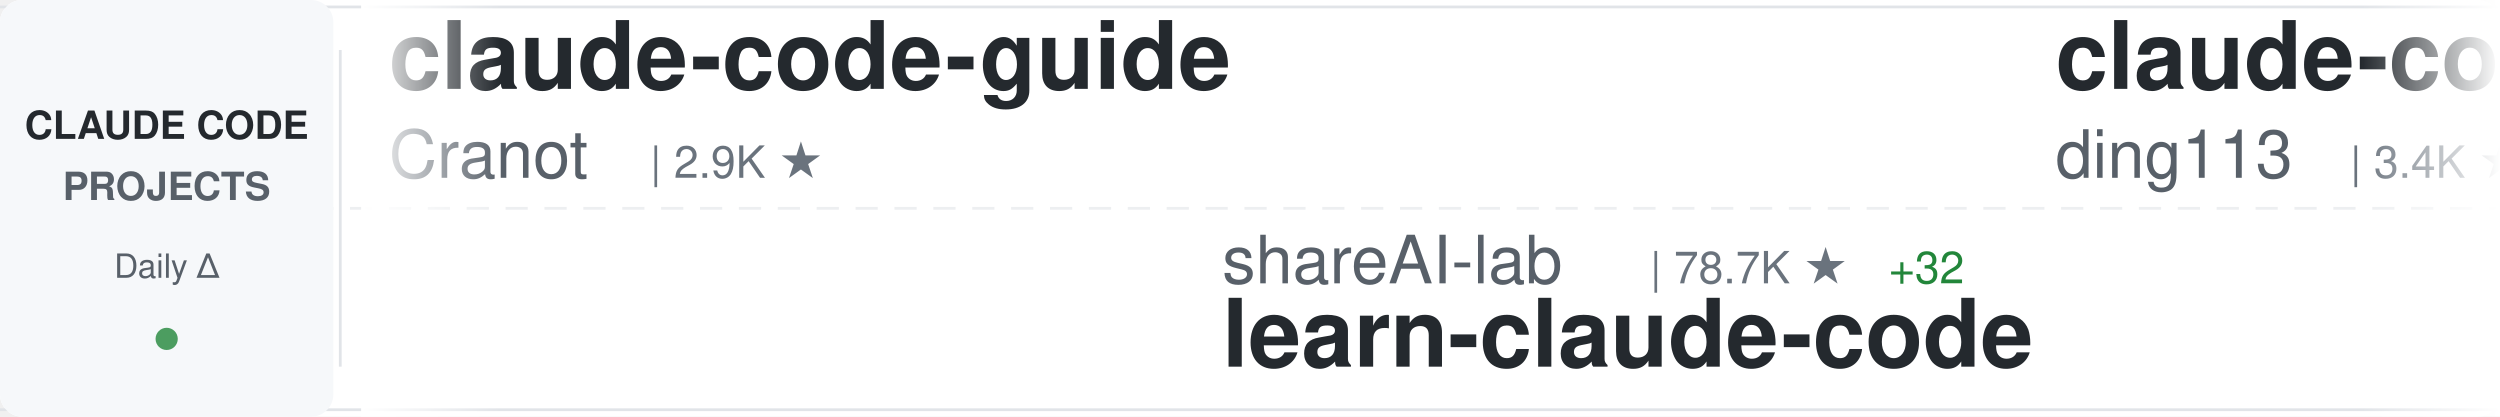
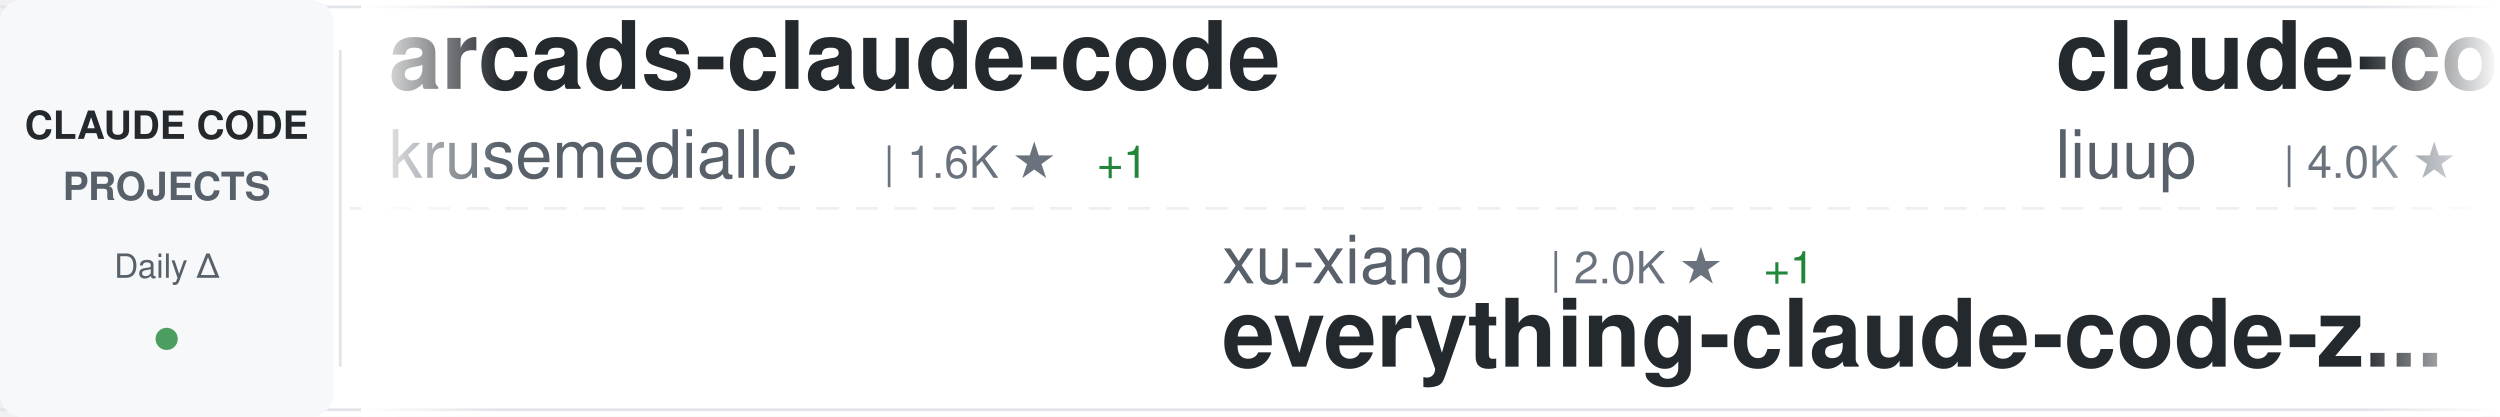
<svg xmlns="http://www.w3.org/2000/svg" width="900" height="150">
  <defs>
    <linearGradient id="awesomeLeftFade" x1="0%" y1="0%" x2="100%" y2="0%">
      <stop offset="0%" style="stop-color:#ffffff;stop-opacity:1" />
      <stop offset="100%" style="stop-color:#ffffff;stop-opacity:0" />
    </linearGradient>
    <linearGradient id="awesomeRightFade" x1="0%" y1="0%" x2="100%" y2="0%">
      <stop offset="0%" style="stop-color:#ffffff;stop-opacity:0" />
      <stop offset="100%" style="stop-color:#ffffff;stop-opacity:1" />
    </linearGradient>
  </defs>
  <rect width="900" height="150" fill="#ffffff" rx="8" />
  <rect x="0" y="2" width="900" height="1" fill="#e1e4e8" />
  <rect x="0" y="147" width="900" height="1" fill="#e1e4e8" />
  <line x1="0" y1="75" x2="900" y2="75" stroke="#e1e4e8" stroke-width="1" stroke-dasharray="8 6" opacity="0.6" />
  <rect x="0" y="0" width="120" height="150" fill="#f6f8fa" rx="8" />
  <text x="60" y="50" font-family="-apple-system, BlinkMacSystemFont, 'Segoe UI', Helvetica, Arial, sans-serif" font-size="14" font-weight="600" fill="#24292e" text-anchor="middle">CLAUDE CODE</text>
  <text x="60" y="72" font-family="-apple-system, BlinkMacSystemFont, 'Segoe UI', Helvetica, Arial, sans-serif" font-size="14" font-weight="600" fill="#586069" text-anchor="middle">PROJECTS</text>
  <text x="60" y="100" font-family="-apple-system, BlinkMacSystemFont, 'Segoe UI', Helvetica, Arial, sans-serif" font-size="12" font-weight="500" fill="#586069" text-anchor="middle">Daily Δ</text>
  <circle cx="60" cy="122" r="4" fill="#22863a" opacity="0.8" />
  <rect x="122" y="18" width="1" height="114" fill="#e1e4e8" />
  <clipPath id="awesomeTickerClip">
    <rect x="130" y="0" width="770" height="150" />
  </clipPath>
  <g clip-path="url(#awesomeTickerClip)">
    <g id="awesomeTickerItems">
      <animateTransform attributeName="transform" attributeType="XML" type="translate" from="0 0" to="-3000 0" dur="54s" repeatCount="indefinite" />
      <g transform="translate(0, 0)">
-         <text x="140" y="32" font-family="-apple-system, BlinkMacSystemFont, 'Segoe UI', Helvetica, Arial, sans-serif" font-size="34" font-weight="600" fill="#24292e">claude-code-guide</text>
-         <text x="140" y="64" font-family="-apple-system, BlinkMacSystemFont, 'Segoe UI', Helvetica, Arial, sans-serif" font-size="24" font-weight="400" fill="#586069">Cranot</text>
-         <text x="234" y="64" font-family="-apple-system, BlinkMacSystemFont, 'Segoe UI', Helvetica, Arial, sans-serif" font-size="16" font-weight="500" fill="#6a737d">| 2.9K ★</text>
+         <text x="140" y="32" font-family="-apple-system, BlinkMacSystemFont, 'Segoe UI', Helvetica, Arial, sans-serif" font-size="34" font-weight="600" fill="#24292e">arcads-claude-code</text>
+         <text x="140" y="64" font-family="-apple-system, BlinkMacSystemFont, 'Segoe UI', Helvetica, Arial, sans-serif" font-size="24" font-weight="400" fill="#586069">krusemediallc</text>
+         <text x="318" y="64" font-family="-apple-system, BlinkMacSystemFont, 'Segoe UI', Helvetica, Arial, sans-serif" font-size="16" font-weight="500" fill="#6a737d">| 1.6K ★</text>
+         <text x="395" y="64" font-family="-apple-system, BlinkMacSystemFont, 'Segoe UI', Helvetica, Arial, sans-serif" font-size="16" font-weight="500" fill="#22863a"> +1</text>
      </g>
      <g transform="translate(300, 0)">
-         <text x="140" y="102" font-family="-apple-system, BlinkMacSystemFont, 'Segoe UI', Helvetica, Arial, sans-serif" font-size="24" font-weight="400" fill="#586069">shareAI-lab</text>
-         <text x="294" y="102" font-family="-apple-system, BlinkMacSystemFont, 'Segoe UI', Helvetica, Arial, sans-serif" font-size="16" font-weight="500" fill="#6a737d">| 78.7K ★</text>
-         <text x="380" y="102" font-family="-apple-system, BlinkMacSystemFont, 'Segoe UI', Helvetica, Arial, sans-serif" font-size="16" font-weight="500" fill="#22863a"> +32</text>
-         <text x="140" y="132" font-family="-apple-system, BlinkMacSystemFont, 'Segoe UI', Helvetica, Arial, sans-serif" font-size="34" font-weight="600" fill="#24292e">learn-claude-code</text>
+         <text x="140" y="102" font-family="-apple-system, BlinkMacSystemFont, 'Segoe UI', Helvetica, Arial, sans-serif" font-size="24" font-weight="400" fill="#586069">xu-xiang</text>
+         <text x="258" y="102" font-family="-apple-system, BlinkMacSystemFont, 'Segoe UI', Helvetica, Arial, sans-serif" font-size="16" font-weight="500" fill="#6a737d">| 2.0K ★</text>
+         <text x="335" y="102" font-family="-apple-system, BlinkMacSystemFont, 'Segoe UI', Helvetica, Arial, sans-serif" font-size="16" font-weight="500" fill="#22863a"> +1</text>
+         <text x="140" y="132" font-family="-apple-system, BlinkMacSystemFont, 'Segoe UI', Helvetica, Arial, sans-serif" font-size="34" font-weight="600" fill="#24292e">everything-claude-code-z...</text>
      </g>
      <g transform="translate(600, 0)">
-         <text x="140" y="32" font-family="-apple-system, BlinkMacSystemFont, 'Segoe UI', Helvetica, Arial, sans-serif" font-size="34" font-weight="600" fill="#24292e">claude-code-hub</text>
-         <text x="140" y="64" font-family="-apple-system, BlinkMacSystemFont, 'Segoe UI', Helvetica, Arial, sans-serif" font-size="24" font-weight="400" fill="#586069">ding113</text>
-         <text x="246" y="64" font-family="-apple-system, BlinkMacSystemFont, 'Segoe UI', Helvetica, Arial, sans-serif" font-size="16" font-weight="500" fill="#6a737d">| 3.4K ★</text>
-         <text x="323" y="64" font-family="-apple-system, BlinkMacSystemFont, 'Segoe UI', Helvetica, Arial, sans-serif" font-size="16" font-weight="500" fill="#22863a"> +1</text>
+         <text x="140" y="32" font-family="-apple-system, BlinkMacSystemFont, 'Segoe UI', Helvetica, Arial, sans-serif" font-size="34" font-weight="600" fill="#24292e">claude-code-analysis</text>
+         <text x="140" y="64" font-family="-apple-system, BlinkMacSystemFont, 'Segoe UI', Helvetica, Arial, sans-serif" font-size="24" font-weight="400" fill="#586069">liuup</text>
+         <text x="222" y="64" font-family="-apple-system, BlinkMacSystemFont, 'Segoe UI', Helvetica, Arial, sans-serif" font-size="16" font-weight="500" fill="#6a737d">| 4.0K ★</text>
+         <text x="299" y="64" font-family="-apple-system, BlinkMacSystemFont, 'Segoe UI', Helvetica, Arial, sans-serif" font-size="16" font-weight="500" fill="#22863a"> +2</text>
      </g>
      <g transform="translate(900, 0)">
-         <text x="140" y="102" font-family="-apple-system, BlinkMacSystemFont, 'Segoe UI', Helvetica, Arial, sans-serif" font-size="24" font-weight="400" fill="#586069">huangserva</text>
-         <text x="282" y="102" font-family="-apple-system, BlinkMacSystemFont, 'Segoe UI', Helvetica, Arial, sans-serif" font-size="16" font-weight="500" fill="#6a737d">| 629 ★</text>
-         <text x="140" y="132" font-family="-apple-system, BlinkMacSystemFont, 'Segoe UI', Helvetica, Arial, sans-serif" font-size="34" font-weight="600" fill="#24292e">claude-code-cli</text>
+         <text x="140" y="102" font-family="-apple-system, BlinkMacSystemFont, 'Segoe UI', Helvetica, Arial, sans-serif" font-size="24" font-weight="400" fill="#586069">disler</text>
+         <text x="234" y="102" font-family="-apple-system, BlinkMacSystemFont, 'Segoe UI', Helvetica, Arial, sans-serif" font-size="16" font-weight="500" fill="#6a737d">| 3.9K ★</text>
+         <text x="140" y="132" font-family="-apple-system, BlinkMacSystemFont, 'Segoe UI', Helvetica, Arial, sans-serif" font-size="34" font-weight="600" fill="#24292e">claude-code-hooks-master...</text>
      </g>
      <g transform="translate(1200, 0)">
-         <text x="140" y="32" font-family="-apple-system, BlinkMacSystemFont, 'Segoe UI', Helvetica, Arial, sans-serif" font-size="34" font-weight="600" fill="#24292e">claude-code-rev</text>
-         <text x="140" y="64" font-family="-apple-system, BlinkMacSystemFont, 'Segoe UI', Helvetica, Arial, sans-serif" font-size="24" font-weight="400" fill="#586069">oboard</text>
-         <text x="234" y="64" font-family="-apple-system, BlinkMacSystemFont, 'Segoe UI', Helvetica, Arial, sans-serif" font-size="16" font-weight="500" fill="#6a737d">| 3.3K ★</text>
+         <text x="140" y="32" font-family="-apple-system, BlinkMacSystemFont, 'Segoe UI', Helvetica, Arial, sans-serif" font-size="34" font-weight="600" fill="#24292e">claude-code-my-workflow</text>
+         <text x="140" y="64" font-family="-apple-system, BlinkMacSystemFont, 'Segoe UI', Helvetica, Arial, sans-serif" font-size="24" font-weight="400" fill="#586069">pedrohcgs</text>
+         <text x="270" y="64" font-family="-apple-system, BlinkMacSystemFont, 'Segoe UI', Helvetica, Arial, sans-serif" font-size="16" font-weight="500" fill="#6a737d">| 1.7K ★</text>
      </g>
      <g transform="translate(1500, 0)">
-         <text x="140" y="102" font-family="-apple-system, BlinkMacSystemFont, 'Segoe UI', Helvetica, Arial, sans-serif" font-size="24" font-weight="400" fill="#586069">mehmoodosman</text>
-         <text x="306" y="102" font-family="-apple-system, BlinkMacSystemFont, 'Segoe UI', Helvetica, Arial, sans-serif" font-size="16" font-weight="500" fill="#6a737d">| 173 ★</text>
-         <text x="140" y="132" font-family="-apple-system, BlinkMacSystemFont, 'Segoe UI', Helvetica, Arial, sans-serif" font-size="34" font-weight="600" fill="#24292e">claude-code</text>
-       </g>
-       <g transform="translate(1800, 0)">
-         <text x="140" y="32" font-family="-apple-system, BlinkMacSystemFont, 'Segoe UI', Helvetica, Arial, sans-serif" font-size="34" font-weight="600" fill="#24292e">claude-code-source</text>
-         <text x="140" y="64" font-family="-apple-system, BlinkMacSystemFont, 'Segoe UI', Helvetica, Arial, sans-serif" font-size="24" font-weight="400" fill="#586069">JrCx7scC</text>
-         <text x="258" y="64" font-family="-apple-system, BlinkMacSystemFont, 'Segoe UI', Helvetica, Arial, sans-serif" font-size="16" font-weight="500" fill="#6a737d">| 376 ★</text>
-       </g>
-       <g transform="translate(2100, 0)">
-         <text x="140" y="102" font-family="-apple-system, BlinkMacSystemFont, 'Segoe UI', Helvetica, Arial, sans-serif" font-size="24" font-weight="400" fill="#586069">FlorianBruniaux</text>
-         <text x="342" y="102" font-family="-apple-system, BlinkMacSystemFont, 'Segoe UI', Helvetica, Arial, sans-serif" font-size="16" font-weight="500" fill="#6a737d">| 6.2K ★</text>
-         <text x="419" y="102" font-family="-apple-system, BlinkMacSystemFont, 'Segoe UI', Helvetica, Arial, sans-serif" font-size="16" font-weight="500" fill="#22863a"> +8</text>
-         <text x="140" y="132" font-family="-apple-system, BlinkMacSystemFont, 'Segoe UI', Helvetica, Arial, sans-serif" font-size="34" font-weight="600" fill="#24292e">claude-code-ultimate-gui...</text>
-       </g>
-       <g transform="translate(2400, 0)">
-         <text x="140" y="32" font-family="-apple-system, BlinkMacSystemFont, 'Segoe UI', Helvetica, Arial, sans-serif" font-size="34" font-weight="600" fill="#24292e">claude-code-base-action</text>
-         <text x="140" y="64" font-family="-apple-system, BlinkMacSystemFont, 'Segoe UI', Helvetica, Arial, sans-serif" font-size="24" font-weight="400" fill="#586069">anthropics</text>
-         <text x="282" y="64" font-family="-apple-system, BlinkMacSystemFont, 'Segoe UI', Helvetica, Arial, sans-serif" font-size="16" font-weight="500" fill="#6a737d">| 1.0K ★</text>
-       </g>
-       <g transform="translate(2700, 0)">
        <text x="140" y="102" font-family="-apple-system, BlinkMacSystemFont, 'Segoe UI', Helvetica, Arial, sans-serif" font-size="24" font-weight="400" fill="#586069">lowcortisolprogrammer</text>
        <text x="414" y="102" font-family="-apple-system, BlinkMacSystemFont, 'Segoe UI', Helvetica, Arial, sans-serif" font-size="16" font-weight="500" fill="#6a737d">| 170 ★</text>
        <text x="140" y="132" font-family="-apple-system, BlinkMacSystemFont, 'Segoe UI', Helvetica, Arial, sans-serif" font-size="34" font-weight="600" fill="#24292e">claude-code</text>
      </g>
+       <g transform="translate(1800, 0)">
+         <text x="140" y="32" font-family="-apple-system, BlinkMacSystemFont, 'Segoe UI', Helvetica, Arial, sans-serif" font-size="34" font-weight="600" fill="#24292e">claude-code-security-rev...</text>
+         <text x="140" y="64" font-family="-apple-system, BlinkMacSystemFont, 'Segoe UI', Helvetica, Arial, sans-serif" font-size="24" font-weight="400" fill="#586069">anthropics</text>
+         <text x="282" y="64" font-family="-apple-system, BlinkMacSystemFont, 'Segoe UI', Helvetica, Arial, sans-serif" font-size="16" font-weight="500" fill="#6a737d">| 6.4K ★</text>
+         <text x="359" y="64" font-family="-apple-system, BlinkMacSystemFont, 'Segoe UI', Helvetica, Arial, sans-serif" font-size="16" font-weight="500" fill="#22863a"> +3</text>
+       </g>
+       <g transform="translate(2100, 0)">
+         <text x="140" y="102" font-family="-apple-system, BlinkMacSystemFont, 'Segoe UI', Helvetica, Arial, sans-serif" font-size="24" font-weight="400" fill="#586069">Onewon</text>
+         <text x="234" y="102" font-family="-apple-system, BlinkMacSystemFont, 'Segoe UI', Helvetica, Arial, sans-serif" font-size="16" font-weight="500" fill="#6a737d">| 182 ★</text>
+         <text x="140" y="132" font-family="-apple-system, BlinkMacSystemFont, 'Segoe UI', Helvetica, Arial, sans-serif" font-size="34" font-weight="600" fill="#24292e">claude-code</text>
+       </g>
+       <g transform="translate(2400, 0)">
+         <text x="140" y="32" font-family="-apple-system, BlinkMacSystemFont, 'Segoe UI', Helvetica, Arial, sans-serif" font-size="34" font-weight="600" fill="#24292e">claude-code-video-toolki...</text>
+         <text x="140" y="64" font-family="-apple-system, BlinkMacSystemFont, 'Segoe UI', Helvetica, Arial, sans-serif" font-size="24" font-weight="400" fill="#586069">digitalsamba</text>
+         <text x="306" y="64" font-family="-apple-system, BlinkMacSystemFont, 'Segoe UI', Helvetica, Arial, sans-serif" font-size="16" font-weight="500" fill="#6a737d">| 2.3K ★</text>
+         <text x="383" y="64" font-family="-apple-system, BlinkMacSystemFont, 'Segoe UI', Helvetica, Arial, sans-serif" font-size="16" font-weight="500" fill="#22863a"> +2</text>
+       </g>
+       <g transform="translate(2700, 0)">
+         <text x="140" y="102" font-family="-apple-system, BlinkMacSystemFont, 'Segoe UI', Helvetica, Arial, sans-serif" font-size="24" font-weight="400" fill="#586069">ccplugins</text>
+         <text x="270" y="102" font-family="-apple-system, BlinkMacSystemFont, 'Segoe UI', Helvetica, Arial, sans-serif" font-size="16" font-weight="500" fill="#6a737d">| 974 ★</text>
+         <text x="338" y="102" font-family="-apple-system, BlinkMacSystemFont, 'Segoe UI', Helvetica, Arial, sans-serif" font-size="16" font-weight="500" fill="#22863a"> +1</text>
+         <text x="140" y="132" font-family="-apple-system, BlinkMacSystemFont, 'Segoe UI', Helvetica, Arial, sans-serif" font-size="34" font-weight="600" fill="#24292e">awesome-claude-code-plug...</text>
+       </g>
      <g transform="translate(3000, 0)">
-         <text x="140" y="32" font-family="-apple-system, BlinkMacSystemFont, 'Segoe UI', Helvetica, Arial, sans-serif" font-size="34" font-weight="600" fill="#24292e">claude-code-guide</text>
-         <text x="140" y="64" font-family="-apple-system, BlinkMacSystemFont, 'Segoe UI', Helvetica, Arial, sans-serif" font-size="24" font-weight="400" fill="#586069">Cranot</text>
-         <text x="234" y="64" font-family="-apple-system, BlinkMacSystemFont, 'Segoe UI', Helvetica, Arial, sans-serif" font-size="16" font-weight="500" fill="#6a737d">| 2.9K ★</text>
+         <text x="140" y="32" font-family="-apple-system, BlinkMacSystemFont, 'Segoe UI', Helvetica, Arial, sans-serif" font-size="34" font-weight="600" fill="#24292e">arcads-claude-code</text>
+         <text x="140" y="64" font-family="-apple-system, BlinkMacSystemFont, 'Segoe UI', Helvetica, Arial, sans-serif" font-size="24" font-weight="400" fill="#586069">krusemediallc</text>
+         <text x="318" y="64" font-family="-apple-system, BlinkMacSystemFont, 'Segoe UI', Helvetica, Arial, sans-serif" font-size="16" font-weight="500" fill="#6a737d">| 1.6K ★</text>
+         <text x="395" y="64" font-family="-apple-system, BlinkMacSystemFont, 'Segoe UI', Helvetica, Arial, sans-serif" font-size="16" font-weight="500" fill="#22863a"> +1</text>
      </g>
      <g transform="translate(3300, 0)">
-         <text x="140" y="102" font-family="-apple-system, BlinkMacSystemFont, 'Segoe UI', Helvetica, Arial, sans-serif" font-size="24" font-weight="400" fill="#586069">shareAI-lab</text>
-         <text x="294" y="102" font-family="-apple-system, BlinkMacSystemFont, 'Segoe UI', Helvetica, Arial, sans-serif" font-size="16" font-weight="500" fill="#6a737d">| 78.7K ★</text>
-         <text x="380" y="102" font-family="-apple-system, BlinkMacSystemFont, 'Segoe UI', Helvetica, Arial, sans-serif" font-size="16" font-weight="500" fill="#22863a"> +32</text>
-         <text x="140" y="132" font-family="-apple-system, BlinkMacSystemFont, 'Segoe UI', Helvetica, Arial, sans-serif" font-size="34" font-weight="600" fill="#24292e">learn-claude-code</text>
+         <text x="140" y="102" font-family="-apple-system, BlinkMacSystemFont, 'Segoe UI', Helvetica, Arial, sans-serif" font-size="24" font-weight="400" fill="#586069">xu-xiang</text>
+         <text x="258" y="102" font-family="-apple-system, BlinkMacSystemFont, 'Segoe UI', Helvetica, Arial, sans-serif" font-size="16" font-weight="500" fill="#6a737d">| 2.0K ★</text>
+         <text x="335" y="102" font-family="-apple-system, BlinkMacSystemFont, 'Segoe UI', Helvetica, Arial, sans-serif" font-size="16" font-weight="500" fill="#22863a"> +1</text>
+         <text x="140" y="132" font-family="-apple-system, BlinkMacSystemFont, 'Segoe UI', Helvetica, Arial, sans-serif" font-size="34" font-weight="600" fill="#24292e">everything-claude-code-z...</text>
      </g>
      <g transform="translate(3600, 0)">
-         <text x="140" y="32" font-family="-apple-system, BlinkMacSystemFont, 'Segoe UI', Helvetica, Arial, sans-serif" font-size="34" font-weight="600" fill="#24292e">claude-code-hub</text>
-         <text x="140" y="64" font-family="-apple-system, BlinkMacSystemFont, 'Segoe UI', Helvetica, Arial, sans-serif" font-size="24" font-weight="400" fill="#586069">ding113</text>
-         <text x="246" y="64" font-family="-apple-system, BlinkMacSystemFont, 'Segoe UI', Helvetica, Arial, sans-serif" font-size="16" font-weight="500" fill="#6a737d">| 3.4K ★</text>
-         <text x="323" y="64" font-family="-apple-system, BlinkMacSystemFont, 'Segoe UI', Helvetica, Arial, sans-serif" font-size="16" font-weight="500" fill="#22863a"> +1</text>
+         <text x="140" y="32" font-family="-apple-system, BlinkMacSystemFont, 'Segoe UI', Helvetica, Arial, sans-serif" font-size="34" font-weight="600" fill="#24292e">claude-code-analysis</text>
+         <text x="140" y="64" font-family="-apple-system, BlinkMacSystemFont, 'Segoe UI', Helvetica, Arial, sans-serif" font-size="24" font-weight="400" fill="#586069">liuup</text>
+         <text x="222" y="64" font-family="-apple-system, BlinkMacSystemFont, 'Segoe UI', Helvetica, Arial, sans-serif" font-size="16" font-weight="500" fill="#6a737d">| 4.0K ★</text>
+         <text x="299" y="64" font-family="-apple-system, BlinkMacSystemFont, 'Segoe UI', Helvetica, Arial, sans-serif" font-size="16" font-weight="500" fill="#22863a"> +2</text>
      </g>
      <g transform="translate(3900, 0)">
-         <text x="140" y="102" font-family="-apple-system, BlinkMacSystemFont, 'Segoe UI', Helvetica, Arial, sans-serif" font-size="24" font-weight="400" fill="#586069">huangserva</text>
-         <text x="282" y="102" font-family="-apple-system, BlinkMacSystemFont, 'Segoe UI', Helvetica, Arial, sans-serif" font-size="16" font-weight="500" fill="#6a737d">| 629 ★</text>
-         <text x="140" y="132" font-family="-apple-system, BlinkMacSystemFont, 'Segoe UI', Helvetica, Arial, sans-serif" font-size="34" font-weight="600" fill="#24292e">claude-code-cli</text>
+         <text x="140" y="102" font-family="-apple-system, BlinkMacSystemFont, 'Segoe UI', Helvetica, Arial, sans-serif" font-size="24" font-weight="400" fill="#586069">disler</text>
+         <text x="234" y="102" font-family="-apple-system, BlinkMacSystemFont, 'Segoe UI', Helvetica, Arial, sans-serif" font-size="16" font-weight="500" fill="#6a737d">| 3.9K ★</text>
+         <text x="140" y="132" font-family="-apple-system, BlinkMacSystemFont, 'Segoe UI', Helvetica, Arial, sans-serif" font-size="34" font-weight="600" fill="#24292e">claude-code-hooks-master...</text>
      </g>
    </g>
  </g>
  <rect x="130" y="0" width="50" height="150" fill="url(#awesomeLeftFade)" />
  <rect x="850" y="0" width="50" height="150" fill="url(#awesomeRightFade)" />
</svg>
